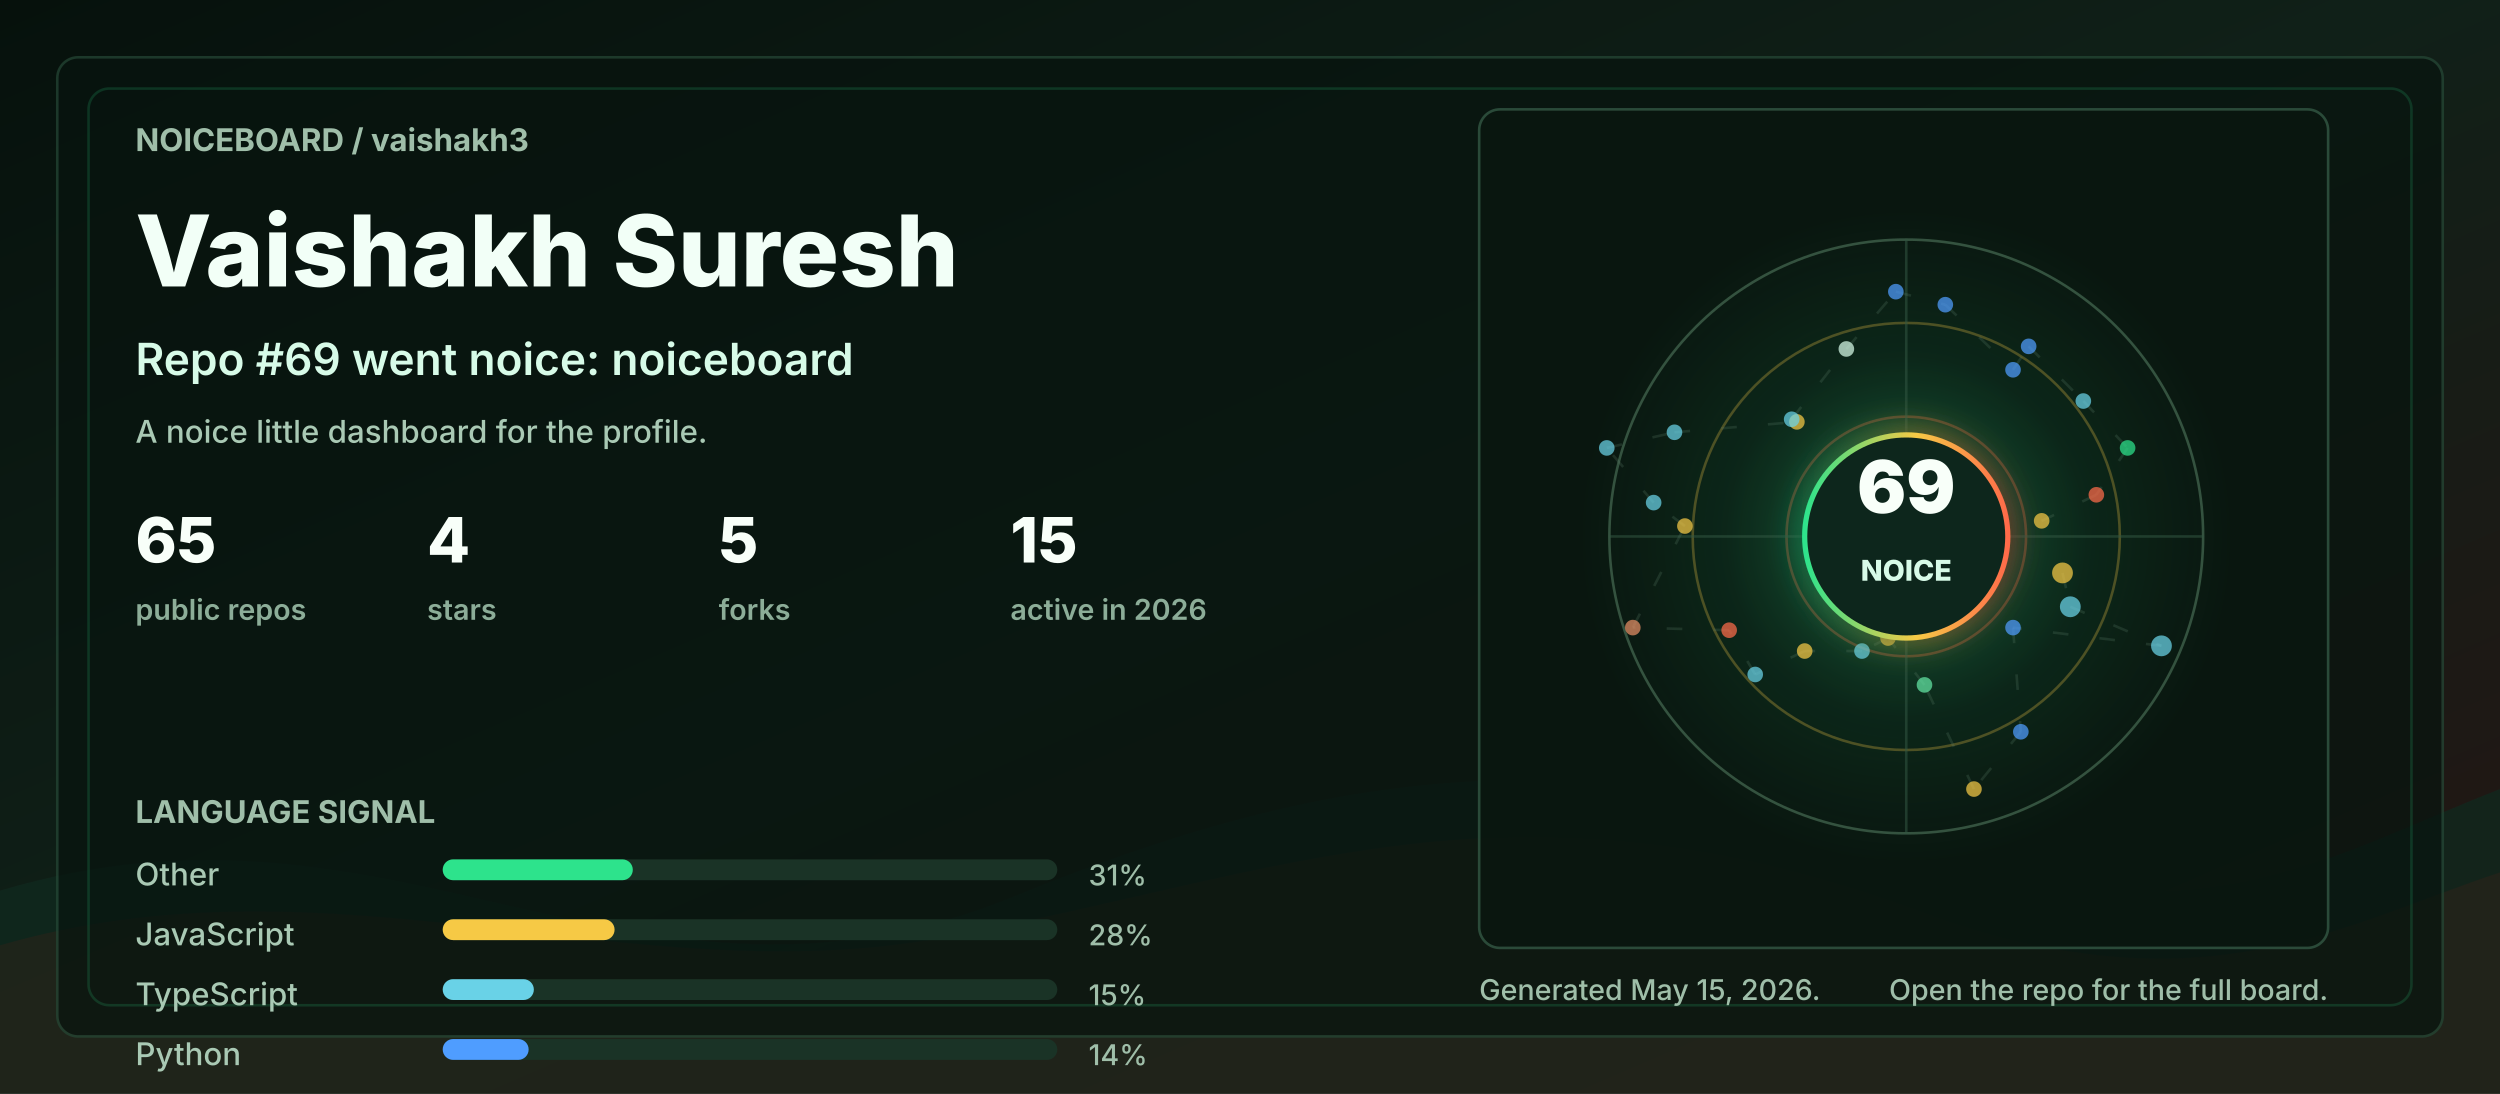
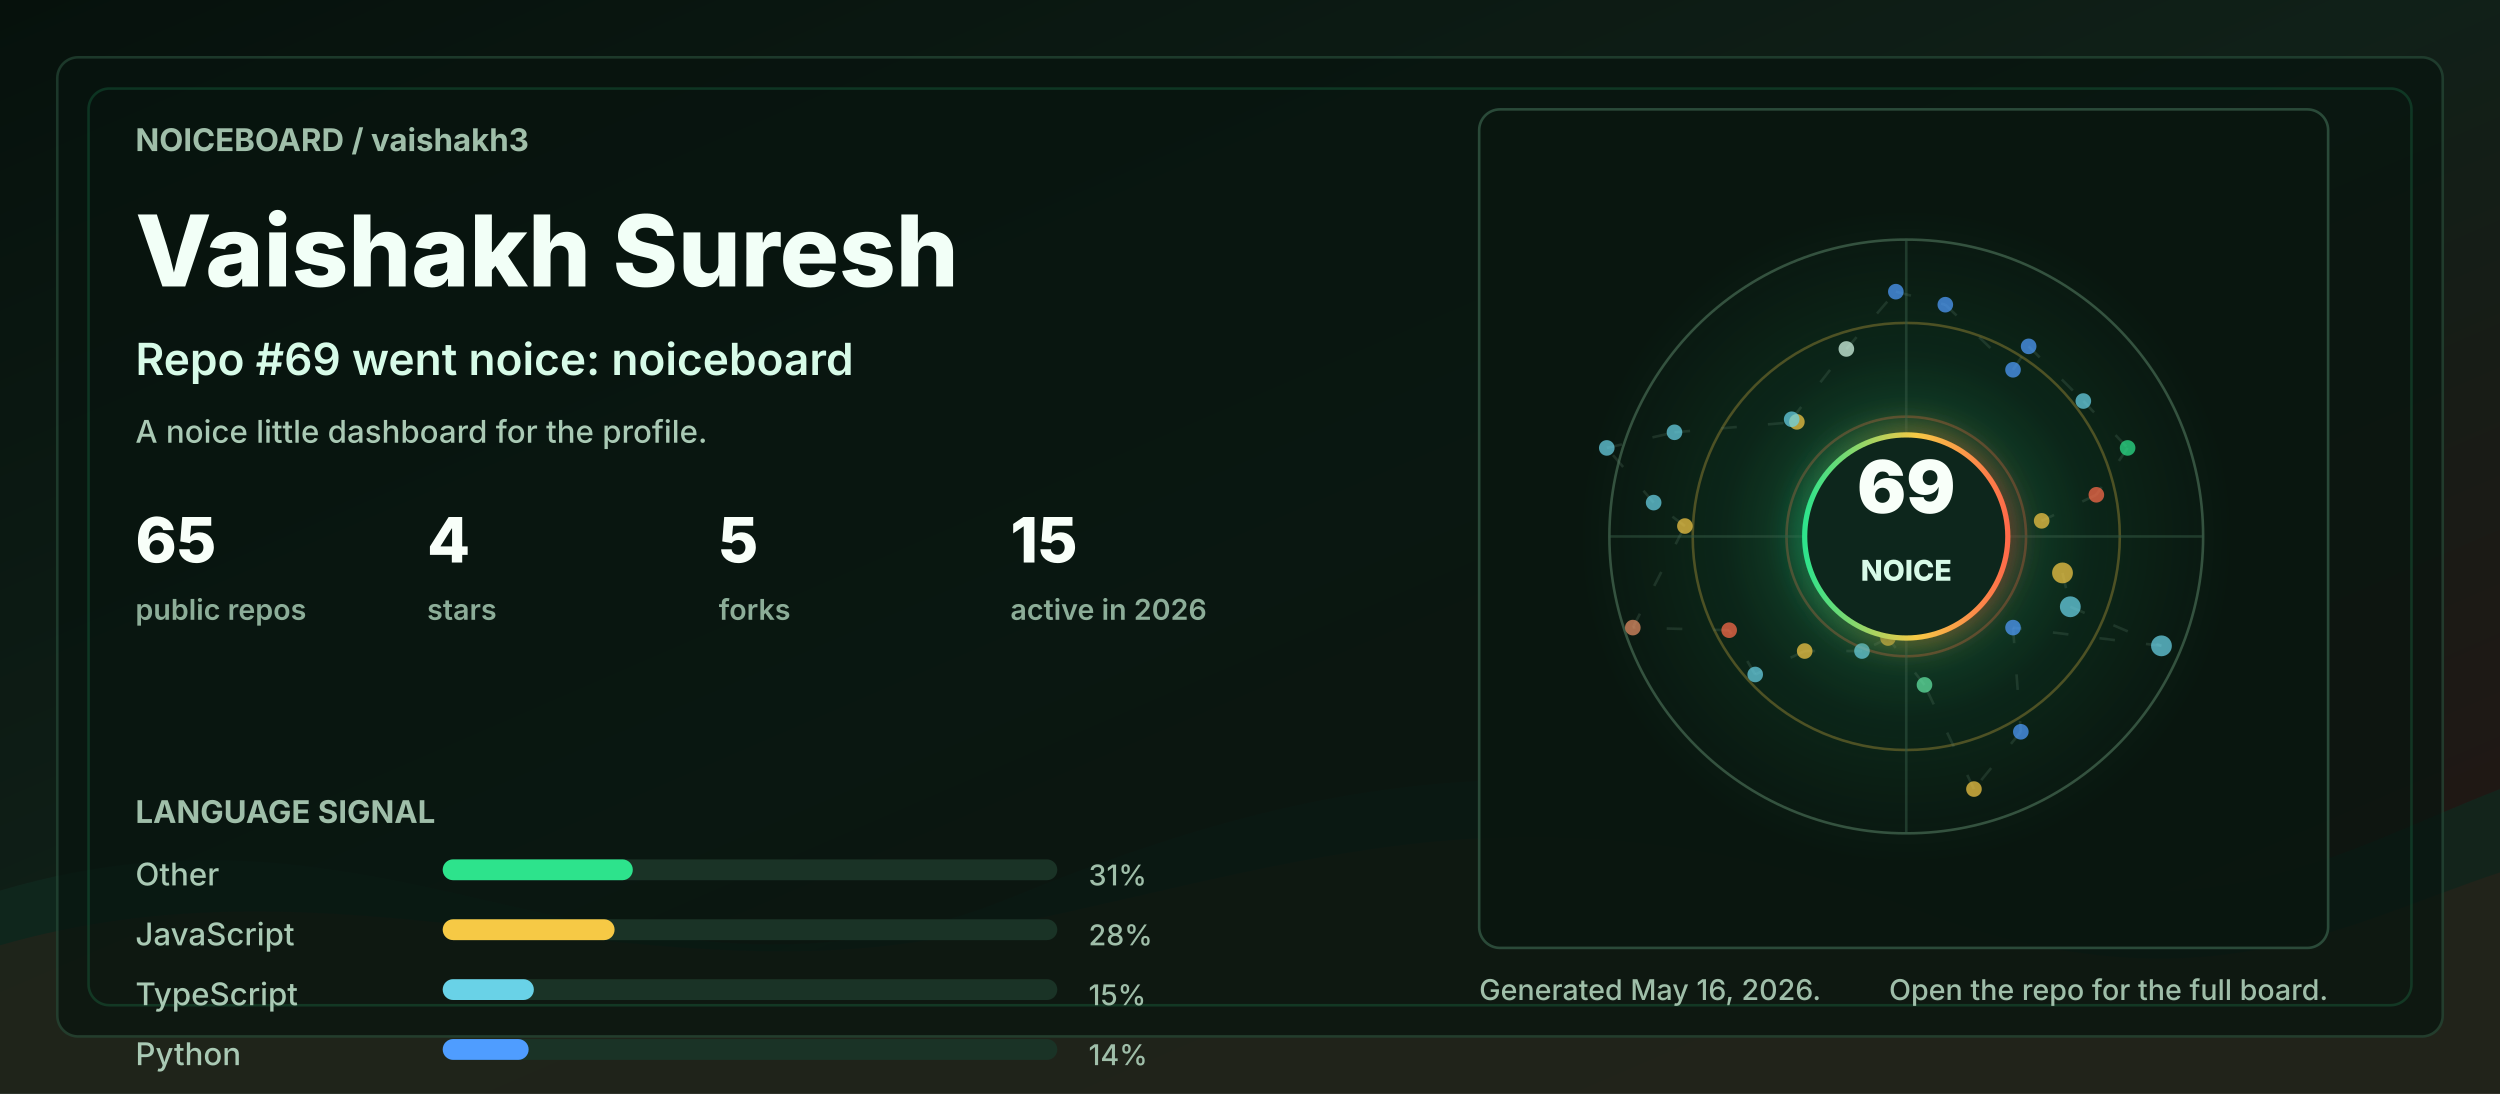
<svg xmlns="http://www.w3.org/2000/svg" width="960" height="420" viewBox="0 0 960 420" role="img" aria-labelledby="title desc">
  <defs>
    <linearGradient id="bg" x1="0" y1="0" x2="1" y2="1">
      <stop offset="0" stop-color="#06110c" />
      <stop offset="0.48" stop-color="#102018" />
      <stop offset="1" stop-color="#251513" />
    </linearGradient>
    <linearGradient id="accent" x1="0" y1="0" x2="1" y2="0">
      <stop offset="0" stop-color="#2de38c" />
      <stop offset="0.55" stop-color="#f6c945" />
      <stop offset="1" stop-color="#ff6b4a" />
    </linearGradient>
    <radialGradient id="halo" cx="50%" cy="50%" r="50%">
      <stop offset="0" stop-color="#2de38c" stop-opacity="0.36" />
      <stop offset="0.55" stop-color="#2de38c" stop-opacity="0.08" />
      <stop offset="1" stop-color="#2de38c" stop-opacity="0" />
    </radialGradient>
    <filter id="softGlow" x="-30%" y="-30%" width="160%" height="160%">
      <feGaussianBlur stdDeviation="6" result="blur" />
      <feMerge>
        <feMergeNode in="blur" />
        <feMergeNode in="SourceGraphic" />
      </feMerge>
    </filter>
    <style>
      .label { fill: #9fbea9; font: 700 12px ui-sans-serif, system-ui, -apple-system, BlinkMacSystemFont, "Segoe UI", sans-serif; letter-spacing: 0; }
      .tiny { fill: #9fbea9; font: 500 11px ui-sans-serif, system-ui, -apple-system, BlinkMacSystemFont, "Segoe UI", sans-serif; letter-spacing: 0; }
      .title { fill: #f2fff7; font: 800 38px ui-sans-serif, system-ui, -apple-system, BlinkMacSystemFont, "Segoe UI", sans-serif; letter-spacing: 0; }
      .subtitle { fill: #d7fbe8; font: 600 17px ui-sans-serif, system-ui, -apple-system, BlinkMacSystemFont, "Segoe UI", sans-serif; letter-spacing: 0; }
      .metric { fill: #f8fff9; font: 800 24px ui-sans-serif, system-ui, -apple-system, BlinkMacSystemFont, "Segoe UI", sans-serif; letter-spacing: 0; }
      .metric-label { fill: #8cad98; font: 600 11px ui-sans-serif, system-ui, -apple-system, BlinkMacSystemFont, "Segoe UI", sans-serif; letter-spacing: 0; }
      .repo { fill: #f8fff9; font: 750 16px ui-sans-serif, system-ui, -apple-system, BlinkMacSystemFont, "Segoe UI", sans-serif; letter-spacing: 0; }
      .muted { fill: #a9c9b4; font: 500 12px ui-sans-serif, system-ui, -apple-system, BlinkMacSystemFont, "Segoe UI", sans-serif; letter-spacing: 0; }
      .ring { animation: ring 9s linear infinite; transform-origin: 692px 206px; }
      .float { animation: float 5s ease-in-out infinite; }
      .pulse { animation: pulse 2.8s ease-in-out infinite; }
      .draw { stroke-dasharray: 6 12; animation: dash 13s linear infinite; }
      @keyframes ring { to { transform: rotate(360deg); } }
      @keyframes dash { to { stroke-dashoffset: -140; } }
      @keyframes pulse { 0%, 100% { opacity: .56; } 50% { opacity: 1; } }
      @keyframes float { 0%, 100% { transform: translateY(0); } 50% { transform: translateY(-7px); } }
      @media (prefers-reduced-motion: reduce) { * { animation: none !important; } }
    </style>
  </defs>
  <rect width="960" height="420" rx="0" fill="url(#bg)" />
  <path d="M0 342 C154 296 244 404 390 344 C520 291 615 284 754 330 C846 361 896 328 960 303 L960 420 L0 420 Z" fill="#10281e" opacity="0.78" />
  <path d="M0 363 C128 326 242 382 362 360 C493 336 581 292 738 350 C845 390 902 354 960 335 L960 420 L0 420 Z" fill="#3b1f17" opacity="0.34" />
  <rect x="22" y="22" width="916" height="376" rx="8" fill="#07130e" opacity="0.72" stroke="#244634" />
  <rect x="34" y="34" width="892" height="352" rx="8" fill="none" stroke="#2de38c" opacity="0.16" />
  <g transform="translate(52 58)">
    <text class="label" x="0" y="0">NOICEBOARD / vaishakh3</text>
    <text class="title" x="0" y="52">Vaishakh Suresh</text>
    <text class="subtitle" x="0" y="86">Repo #69 went noice: noiceboard</text>
    <text class="muted" x="0" y="112">A noice little dashboard for the profile.</text>
    <g transform="translate(0 158)">
      <g transform="translate(0 0)">
        <text class="metric" x="0" y="0">65</text>
        <text class="metric-label" x="0" y="22">public repos</text>
      </g>
      <g transform="translate(112 0)">
        <text class="metric" x="0" y="0">4</text>
        <text class="metric-label" x="0" y="22">stars</text>
      </g>
      <g transform="translate(224 0)">
        <text class="metric" x="0" y="0">5</text>
        <text class="metric-label" x="0" y="22">forks</text>
      </g>
      <g transform="translate(336 0)">
        <text class="metric" x="0" y="0">15</text>
        <text class="metric-label" x="0" y="22">active in 2026</text>
      </g>
    </g>
    <g transform="translate(0 258)">
      <text class="label" x="0" y="0">LANGUAGE SIGNAL</text>
      <g transform="translate(0 24)">
        <text class="muted" x="0" y="0">Other</text>
        <rect x="118" y="-10" width="236" height="8" rx="4" fill="#1a3326" />
        <rect x="118" y="-10" width="73" height="8" rx="4" fill="#2de38c" />
        <text class="tiny" x="366" y="0">31%</text>
      </g>
      <g transform="translate(0 47)">
        <text class="muted" x="0" y="0">JavaScript</text>
        <rect x="118" y="-10" width="236" height="8" rx="4" fill="#1a3326" />
        <rect x="118" y="-10" width="66" height="8" rx="4" fill="#f6c945" />
        <text class="tiny" x="366" y="0">28%</text>
      </g>
      <g transform="translate(0 70)">
        <text class="muted" x="0" y="0">TypeScript</text>
        <rect x="118" y="-10" width="236" height="8" rx="4" fill="#1a3326" />
        <rect x="118" y="-10" width="35" height="8" rx="4" fill="#69d2e7" />
        <text class="tiny" x="366" y="0">15%</text>
      </g>
      <g transform="translate(0 93)">
        <text class="muted" x="0" y="0">Python</text>
        <rect x="118" y="-10" width="236" height="8" rx="4" fill="#1a3326" />
        <rect x="118" y="-10" width="33" height="8" rx="4" fill="#4f9dff" />
        <text class="tiny" x="366" y="0">14%</text>
      </g>
    </g>
  </g>
  <g transform="translate(568 42)">
    <rect x="0" y="0" width="326" height="322" rx="8" fill="#08160f" opacity="0.82" stroke="#315642" />
    <circle cx="164" cy="164" r="126" fill="url(#halo)" class="pulse" />
    <circle cx="164" cy="164" r="114" fill="none" stroke="#34523f" stroke-width="1" />
    <circle cx="164" cy="164" r="82" fill="none" stroke="#f6c945" stroke-opacity="0.28" stroke-width="1" class="ring" />
    <circle cx="164" cy="164" r="46" fill="none" stroke="#ff6b4a" stroke-opacity="0.28" stroke-width="1" class="ring" />
    <line x1="50" y1="164" x2="278" y2="164" stroke="#315642" stroke-opacity="0.55" />
    <line x1="164" y1="50" x2="164" y2="278" stroke="#315642" stroke-opacity="0.55" />
    <line x1="224" y1="178" x2="227" y2="191" stroke="#5c7e68" stroke-opacity="0.24" stroke-width="1" class="draw" />
    <line x1="227" y1="191" x2="262" y2="206" stroke="#5c7e68" stroke-opacity="0.24" stroke-width="1" class="draw" />
    <line x1="262" y1="206" x2="205" y2="199" stroke="#5c7e68" stroke-opacity="0.24" stroke-width="1" class="draw" />
    <line x1="205" y1="199" x2="208" y2="239" stroke="#5c7e68" stroke-opacity="0.24" stroke-width="1" class="draw" />
    <line x1="208" y1="239" x2="190" y2="261" stroke="#5c7e68" stroke-opacity="0.24" stroke-width="1" class="draw" />
    <line x1="190" y1="261" x2="171" y2="221" stroke="#5c7e68" stroke-opacity="0.24" stroke-width="1" class="draw" />
    <line x1="171" y1="221" x2="157" y2="203" stroke="#5c7e68" stroke-opacity="0.24" stroke-width="1" class="draw" />
    <line x1="157" y1="203" x2="147" y2="208" stroke="#5c7e68" stroke-opacity="0.24" stroke-width="1" class="draw" />
    <line x1="147" y1="208" x2="125" y2="208" stroke="#5c7e68" stroke-opacity="0.24" stroke-width="1" class="draw" />
    <line x1="125" y1="208" x2="106" y2="217" stroke="#5c7e68" stroke-opacity="0.24" stroke-width="1" class="draw" />
    <line x1="106" y1="217" x2="96" y2="200" stroke="#5c7e68" stroke-opacity="0.24" stroke-width="1" class="draw" />
    <line x1="96" y1="200" x2="59" y2="199" stroke="#5c7e68" stroke-opacity="0.24" stroke-width="1" class="draw" />
    <line x1="59" y1="199" x2="79" y2="160" stroke="#5c7e68" stroke-opacity="0.24" stroke-width="1" class="draw" />
    <line x1="79" y1="160" x2="67" y2="151" stroke="#5c7e68" stroke-opacity="0.24" stroke-width="1" class="draw" />
    <line x1="67" y1="151" x2="49" y2="130" stroke="#5c7e68" stroke-opacity="0.24" stroke-width="1" class="draw" />
    <line x1="49" y1="130" x2="75" y2="124" stroke="#5c7e68" stroke-opacity="0.24" stroke-width="1" class="draw" />
    <line x1="75" y1="124" x2="122" y2="120" stroke="#5c7e68" stroke-opacity="0.24" stroke-width="1" class="draw" />
    <line x1="122" y1="120" x2="120" y2="119" stroke="#5c7e68" stroke-opacity="0.24" stroke-width="1" class="draw" />
    <line x1="120" y1="119" x2="141" y2="92" stroke="#5c7e68" stroke-opacity="0.24" stroke-width="1" class="draw" />
    <line x1="141" y1="92" x2="160" y2="70" stroke="#5c7e68" stroke-opacity="0.24" stroke-width="1" class="draw" />
    <line x1="160" y1="70" x2="179" y2="75" stroke="#5c7e68" stroke-opacity="0.24" stroke-width="1" class="draw" />
    <line x1="179" y1="75" x2="205" y2="100" stroke="#5c7e68" stroke-opacity="0.24" stroke-width="1" class="draw" />
    <line x1="205" y1="100" x2="211" y2="91" stroke="#5c7e68" stroke-opacity="0.24" stroke-width="1" class="draw" />
    <line x1="211" y1="91" x2="232" y2="112" stroke="#5c7e68" stroke-opacity="0.24" stroke-width="1" class="draw" />
    <line x1="232" y1="112" x2="249" y2="130" stroke="#5c7e68" stroke-opacity="0.24" stroke-width="1" class="draw" />
    <line x1="249" y1="130" x2="237" y2="148" stroke="#5c7e68" stroke-opacity="0.24" stroke-width="1" class="draw" />
    <line x1="237" y1="148" x2="216" y2="158" stroke="#5c7e68" stroke-opacity="0.24" stroke-width="1" class="draw" />
    <circle cx="224" cy="178" r="4" fill="#f6c945" opacity="0.72" class="pulse" />
    <circle cx="227" cy="191" r="4" fill="#69d2e7" opacity="0.72" class="" />
    <circle cx="262" cy="206" r="4" fill="#69d2e7" opacity="0.72" class="" />
    <circle cx="205" cy="199" r="3" fill="#4f9dff" opacity="0.72" class="pulse" />
    <circle cx="208" cy="239" r="3" fill="#4f9dff" opacity="0.72" class="" />
    <circle cx="190" cy="261" r="3" fill="#f6c945" opacity="0.72" class="" />
    <circle cx="171" cy="221" r="3" fill="#63e6a4" opacity="0.72" class="pulse" />
    <circle cx="157" cy="203" r="3" fill="#f6c945" opacity="0.72" class="" />
    <circle cx="147" cy="208" r="3" fill="#69d2e7" opacity="0.72" class="" />
    <circle cx="125" cy="208" r="3" fill="#f6c945" opacity="0.72" class="pulse" />
    <circle cx="106" cy="217" r="3" fill="#69d2e7" opacity="0.72" class="" />
    <circle cx="96" cy="200" r="3" fill="#ff6b4a" opacity="0.72" class="" />
    <circle cx="59" cy="199" r="3" fill="#e58f65" opacity="0.72" class="pulse" />
    <circle cx="79" cy="160" r="3" fill="#f6c945" opacity="0.72" class="" />
    <circle cx="67" cy="151" r="3" fill="#69d2e7" opacity="0.72" class="" />
    <circle cx="49" cy="130" r="3" fill="#69d2e7" opacity="0.72" class="pulse" />
    <circle cx="75" cy="124" r="3" fill="#69d2e7" opacity="0.72" class="" />
    <circle cx="122" cy="120" r="3" fill="#f6c945" opacity="0.72" class="" />
    <circle cx="120" cy="119" r="3" fill="#69d2e7" opacity="0.72" class="pulse" />
    <circle cx="141" cy="92" r="3" fill="#d7fbe8" opacity="0.72" class="" />
    <circle cx="160" cy="70" r="3" fill="#4f9dff" opacity="0.72" class="" />
    <circle cx="179" cy="75" r="3" fill="#4f9dff" opacity="0.72" class="pulse" />
    <circle cx="205" cy="100" r="3" fill="#4f9dff" opacity="0.72" class="" />
    <circle cx="211" cy="91" r="3" fill="#4f9dff" opacity="0.72" class="" />
    <circle cx="232" cy="112" r="3" fill="#69d2e7" opacity="0.72" class="pulse" />
    <circle cx="249" cy="130" r="3" fill="#2de38c" opacity="0.72" class="" />
    <circle cx="237" cy="148" r="3" fill="#ff6b4a" opacity="0.72" class="" />
    <circle cx="216" cy="158" r="3" fill="#f6c945" opacity="0.72" class="pulse" />
    <g class="float">
      <circle cx="164" cy="164" r="39" fill="#0e261b" stroke="url(#accent)" stroke-width="2" filter="url(#softGlow)" />
      <text x="164" y="155" fill="#f8fff9" text-anchor="middle" font-family="ui-sans-serif, system-ui, -apple-system, BlinkMacSystemFont, Segoe UI, sans-serif" font-size="28" font-weight="900" letter-spacing="0">69</text>
      <text x="164" y="181" fill="#d7fbe8" text-anchor="middle" font-family="ui-sans-serif, system-ui, -apple-system, BlinkMacSystemFont, Segoe UI, sans-serif" font-size="11" font-weight="800" letter-spacing="0">NOICE</text>
    </g>
  </g>
  <g transform="translate(568 384)">
-     <text class="tiny" x="0" y="0">Generated May 15, 2026.</text>
+     <text class="tiny" x="0" y="0">Generated May 16, 2026.</text>
    <text class="tiny" x="326" y="0" text-anchor="end">Open the repo for the full board.</text>
  </g>
</svg>
